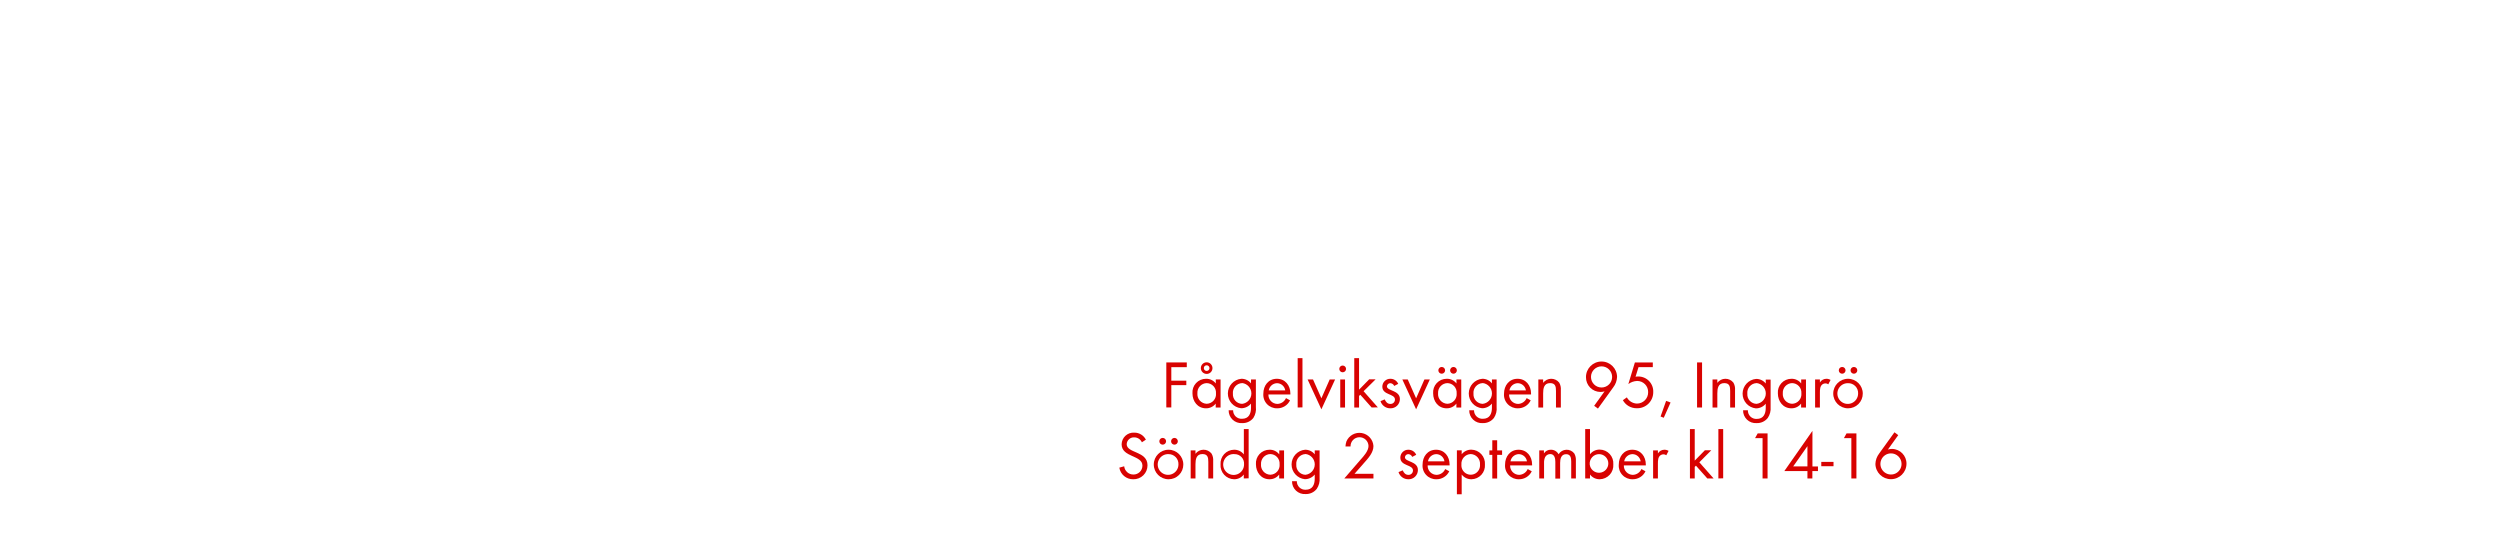
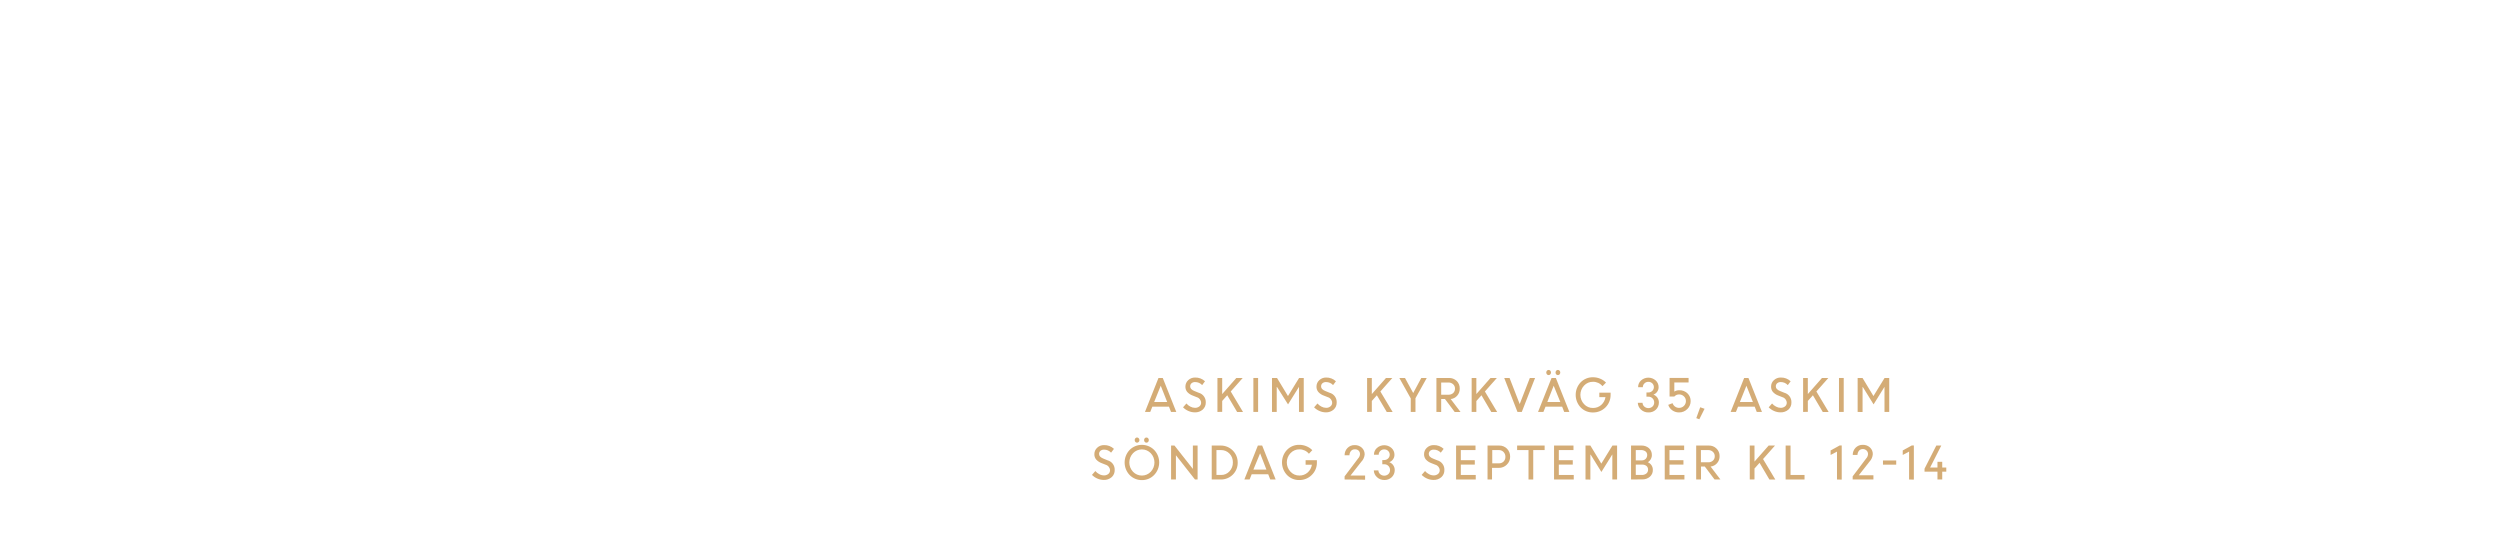
<svg xmlns="http://www.w3.org/2000/svg" id="Layer_1" data-name="Layer 1" viewBox="0 0 740 160">
  <defs>
-     <style>.cls-1{fill:#d80201;}</style>
+     <style>.cls-1{fill:#d4ac76;}</style>
  </defs>
-   <path class="cls-1" d="M346.71,108.68v4h4.44V114h-4.44v6.6h-1.48V107.28h6.06v1.4Z" />
-   <path class="cls-1" d="M359.85,120.62v-1.16a3.54,3.54,0,0,1-2.88,1.4c-2.48,0-4-2.08-4-4.42a4,4,0,0,1,4-4.32,3.51,3.51,0,0,1,2.9,1.38v-1.18h1.42v8.3Zm-2.68-7.22a2.83,2.83,0,0,0-2.74,3,2.86,2.86,0,0,0,2.74,3.12,2.83,2.83,0,0,0,2.76-3.12A2.8,2.8,0,0,0,357.17,113.4Zm0-2.72a1.72,1.72,0,1,1,1.72-1.72A1.71,1.71,0,0,1,357.13,110.68Zm0-2.56a.84.84,0,1,0,.84.84A.85.85,0,0,0,357.13,108.12Z" />
-   <path class="cls-1" d="M371,123.7a4,4,0,0,1-3.32,1.54,3.74,3.74,0,0,1-4-3.8H365a2.48,2.48,0,0,0,2.64,2.52c2,0,2.66-1.5,2.66-3.28v-1.22a3.75,3.75,0,0,1-2.92,1.38,4.38,4.38,0,0,1,.06-8.72,3.55,3.55,0,0,1,2.86,1.36v-1.16h1.44v8.12A5,5,0,0,1,371,123.7Zm-3.34-10.3a2.85,2.85,0,0,0-2.72,3.14,2.8,2.8,0,0,0,2.72,3,3.1,3.1,0,0,0,0-6.16Z" />
-   <path class="cls-1" d="M375.45,116.76a2.69,2.69,0,0,0,2.64,2.8,2.86,2.86,0,0,0,2.56-1.72l1.2.66a4.14,4.14,0,0,1-3.8,2.36,4,4,0,0,1-4.1-4.34c0-2.4,1.5-4.4,4-4.4s4,2,4,4.36v.28Zm2.56-3.34a2.55,2.55,0,0,0-2.46,2.14h4.88A2.49,2.49,0,0,0,378,113.42Z" />
-   <path class="cls-1" d="M384.11,120.62V106h1.42v14.58Z" />
-   <path class="cls-1" d="M391.13,121.16l-4.08-8.84h1.6l2.48,5.58,2.46-5.58h1.6Z" />
-   <path class="cls-1" d="M397.43,110.2a1,1,0,1,1,1-1A1,1,0,0,1,397.43,110.2Zm-.72,10.42v-8.3h1.42v8.3Z" />
-   <path class="cls-1" d="M406,120.62l-3.36-3.78-.36.36v3.42h-1.42V106h1.42v9.34l3-3.06h1.9l-3.56,3.52,4.22,4.78Z" />
-   <path class="cls-1" d="M411.53,120.86a3,3,0,0,1-2.9-2.12l1.24-.52c.34.74.8,1.34,1.68,1.34a1.29,1.29,0,0,0,1.36-1.3c0-1.8-3.74-1.24-3.74-3.82a2.33,2.33,0,0,1,2.42-2.32,2.49,2.49,0,0,1,2.28,1.5l-1.18.62a1.33,1.33,0,0,0-1.16-.82,1,1,0,0,0-1,.92c0,1.46,3.84,1.08,3.84,3.8A2.73,2.73,0,0,1,411.53,120.86Z" />
-   <path class="cls-1" d="M419.17,121.16l-4.08-8.84h1.6l2.48,5.58,2.46-5.58h1.6Z" />
-   <path class="cls-1" d="M431.09,120.62v-1.16a3.54,3.54,0,0,1-2.88,1.4c-2.48,0-4-2.08-4-4.42a4,4,0,0,1,4-4.32,3.51,3.51,0,0,1,2.9,1.38v-1.18h1.42v8.3Zm-2.68-7.22a2.83,2.83,0,0,0-2.74,3,2.86,2.86,0,0,0,2.74,3.12,2.83,2.83,0,0,0,2.76-3.12A2.8,2.8,0,0,0,428.41,113.4Zm-1.66-2.78a1,1,0,0,1-1-1,1,1,0,1,1,1,1Zm3.48,0a1,1,0,0,1-1-1,1,1,0,1,1,1,1Z" />
-   <path class="cls-1" d="M442.21,123.7a4,4,0,0,1-3.32,1.54,3.74,3.74,0,0,1-4-3.8h1.42a2.48,2.48,0,0,0,2.64,2.52c2,0,2.66-1.5,2.66-3.28v-1.22a3.75,3.75,0,0,1-2.92,1.38,4.38,4.38,0,0,1,.06-8.72,3.55,3.55,0,0,1,2.86,1.36v-1.16H443v8.12A5,5,0,0,1,442.21,123.7Zm-3.34-10.3a2.85,2.85,0,0,0-2.72,3.14,2.8,2.8,0,0,0,2.72,3,3.1,3.1,0,0,0,0-6.16Z" />
-   <path class="cls-1" d="M446.69,116.76a2.69,2.69,0,0,0,2.64,2.8,2.86,2.86,0,0,0,2.56-1.72l1.2.66a4.14,4.14,0,0,1-3.8,2.36,4,4,0,0,1-4.1-4.34c0-2.4,1.5-4.4,4-4.4s4,2,4,4.36v.28Zm2.56-3.34a2.55,2.55,0,0,0-2.46,2.14h4.88A2.49,2.49,0,0,0,449.25,113.42Z" />
-   <path class="cls-1" d="M460.57,120.62v-4.9c0-1.3-.18-2.32-1.74-2.32-1.84,0-2.06,1.6-2.06,3.06v4.16h-1.42v-8.3h1.42v1a3,3,0,0,1,4.76-.06,3.8,3.8,0,0,1,.48,2.2v5.16Z" />
-   <path class="cls-1" d="M477.53,114.64l-4.54,6.3-1.12-.82,3.08-4.28a4.19,4.19,0,0,1-1.22.18,4.31,4.31,0,0,1-4.28-4.38,4.6,4.6,0,0,1,9.2-.06A5.36,5.36,0,0,1,477.53,114.64Zm-3.48-6.2a3.13,3.13,0,1,0,3.14,3.14A3.13,3.13,0,0,0,474.05,108.44Z" />
-   <path class="cls-1" d="M484.45,120.84a4.63,4.63,0,0,1-4.08-2.38l1.18-.84a3.51,3.51,0,0,0,3,1.84,3.31,3.31,0,0,0,3.3-3.38,3.24,3.24,0,0,0-3.28-3.32,4.7,4.7,0,0,0-2.58.92l1.94-6.4h5.3v1.4H485l-.88,2.84a3.16,3.16,0,0,1,.76-.08,4.42,4.42,0,0,1,4.48,4.62A4.73,4.73,0,0,1,484.45,120.84Z" />
-   <path class="cls-1" d="M492.47,123.66l-.94-.38,1.64-4.62,1.32.48Z" />
-   <path class="cls-1" d="M502.33,120.62V107.28h1.48v13.34Z" />
-   <path class="cls-1" d="M512.13,120.62v-4.9c0-1.3-.18-2.32-1.74-2.32-1.84,0-2.06,1.6-2.06,3.06v4.16h-1.42v-8.3h1.42v1a3,3,0,0,1,4.76-.06,3.8,3.8,0,0,1,.48,2.2v5.16Z" />
-   <path class="cls-1" d="M523.27,123.7a4,4,0,0,1-3.32,1.54,3.74,3.74,0,0,1-4-3.8h1.42A2.48,2.48,0,0,0,520,124c2,0,2.66-1.5,2.66-3.28v-1.22a3.75,3.75,0,0,1-2.92,1.38,4.38,4.38,0,0,1,.06-8.72,3.55,3.55,0,0,1,2.86,1.36v-1.16h1.44v8.12A5,5,0,0,1,523.27,123.7Zm-3.34-10.3a2.85,2.85,0,0,0-2.72,3.14,2.8,2.8,0,0,0,2.72,3,3.1,3.1,0,0,0,0-6.16Z" />
-   <path class="cls-1" d="M533.13,120.62v-1.16a3.54,3.54,0,0,1-2.88,1.4c-2.48,0-4-2.08-4-4.42a4,4,0,0,1,4-4.32,3.51,3.51,0,0,1,2.9,1.38v-1.18h1.42v8.3Zm-2.68-7.22a2.83,2.83,0,0,0-2.74,3,2.86,2.86,0,0,0,2.74,3.12,2.83,2.83,0,0,0,2.76-3.12A2.8,2.8,0,0,0,530.45,113.4Z" />
-   <path class="cls-1" d="M541.17,113.76a1.26,1.26,0,0,0-.84-.28,1.54,1.54,0,0,0-.72.18c-.92.5-.92,1.68-.92,2.58v4.38h-1.42v-8.3h1.42v.9a2.22,2.22,0,0,1,1.88-1.1,2.36,2.36,0,0,1,1.28.34Z" />
-   <path class="cls-1" d="M547,120.86a4.37,4.37,0,1,1,4.38-4.36A4.34,4.34,0,0,1,547,120.86Zm0-7.44A3.07,3.07,0,1,0,550,116.5,2.91,2.91,0,0,0,547,113.42Zm-1.72-2.8a1,1,0,0,1-1-1,1,1,0,1,1,1,1Zm3.48,0a1,1,0,0,1-1-1,1,1,0,1,1,1,1Z" />
-   <path class="cls-1" d="M335.44,141.86a4.08,4.08,0,0,1-4.12-3.44l1.44-.4a2.71,2.71,0,0,0,2.72,2.44,2.63,2.63,0,0,0,2.68-2.64c0-3.14-6.16-2.4-6.16-6.32a3.52,3.52,0,0,1,3.74-3.44,3.8,3.8,0,0,1,3.44,2.08l-1.18.78a2.47,2.47,0,0,0-2.28-1.46,2.12,2.12,0,0,0-2.22,2c0,2.76,6.16,2,6.16,6.26A4.11,4.11,0,0,1,335.44,141.86Z" />
-   <path class="cls-1" d="M345.88,141.86a4.37,4.37,0,1,1,4.38-4.36A4.34,4.34,0,0,1,345.88,141.86Zm0-7.44a3.07,3.07,0,1,0,2.94,3.08A2.91,2.91,0,0,0,345.86,134.42Zm-1.72-2.8a1,1,0,0,1-1-1,1,1,0,1,1,1,1Zm3.48,0a1,1,0,0,1-1-1,1,1,0,1,1,1,1Z" />
-   <path class="cls-1" d="M357.66,141.62v-4.9c0-1.3-.18-2.32-1.74-2.32-1.84,0-2.06,1.6-2.06,3.06v4.16h-1.42v-8.3h1.42v1a3,3,0,0,1,4.76-.06,3.8,3.8,0,0,1,.48,2.2v5.16Z" />
-   <path class="cls-1" d="M368.16,141.62v-1.16a3.54,3.54,0,0,1-2.88,1.4,4.11,4.11,0,0,1-4-4.4,4.06,4.06,0,0,1,4-4.34,3.56,3.56,0,0,1,2.9,1.38V127h1.42v14.58Zm-2.68-7.2a3.09,3.09,0,1,0,2.76,3A2.78,2.78,0,0,0,365.48,134.42Z" />
-   <path class="cls-1" d="M378.64,141.62v-1.16a3.54,3.54,0,0,1-2.88,1.4c-2.48,0-4-2.08-4-4.42a4,4,0,0,1,4-4.32,3.51,3.51,0,0,1,2.9,1.38v-1.18h1.42v8.3ZM376,134.4a2.83,2.83,0,0,0-2.74,3,2.86,2.86,0,0,0,2.74,3.12,2.83,2.83,0,0,0,2.76-3.12A2.8,2.8,0,0,0,376,134.4Z" />
-   <path class="cls-1" d="M389.76,144.7a4,4,0,0,1-3.32,1.54,3.74,3.74,0,0,1-4-3.8h1.42a2.48,2.48,0,0,0,2.64,2.52c2,0,2.66-1.5,2.66-3.28v-1.22a3.75,3.75,0,0,1-2.92,1.38,4.38,4.38,0,0,1,.06-8.72,3.55,3.55,0,0,1,2.86,1.36v-1.16h1.44v8.12A5,5,0,0,1,389.76,144.7Zm-3.34-10.3a2.85,2.85,0,0,0-2.72,3.14,2.8,2.8,0,0,0,2.72,3,3.1,3.1,0,0,0,0-6.16Z" />
-   <path class="cls-1" d="M403.68,137.12l-2.74,3.12h5.6v1.38h-8.62l4.86-5.62c.9-1,2.3-2.54,2.3-4a2.66,2.66,0,0,0-5.32.16h-1.5a5.52,5.52,0,0,1,.28-1.5,4.17,4.17,0,0,1,8,1.36C406.56,134,404.92,135.72,403.68,137.12Z" />
-   <path class="cls-1" d="M416.86,141.86a3,3,0,0,1-2.9-2.12l1.24-.52c.34.74.8,1.34,1.68,1.34a1.29,1.29,0,0,0,1.36-1.3c0-1.8-3.74-1.24-3.74-3.82a2.33,2.33,0,0,1,2.42-2.32,2.49,2.49,0,0,1,2.28,1.5l-1.18.62a1.33,1.33,0,0,0-1.16-.82,1,1,0,0,0-1,.92c0,1.46,3.84,1.08,3.84,3.8A2.73,2.73,0,0,1,416.86,141.86Z" />
-   <path class="cls-1" d="M422.58,137.76a2.69,2.69,0,0,0,2.64,2.8,2.86,2.86,0,0,0,2.56-1.72l1.2.66a4.14,4.14,0,0,1-3.8,2.36,4,4,0,0,1-4.1-4.34c0-2.4,1.5-4.4,4-4.4s4,2,4,4.36v.28Zm2.56-3.34a2.55,2.55,0,0,0-2.46,2.14h4.88A2.49,2.49,0,0,0,425.14,134.42Z" />
-   <path class="cls-1" d="M435.56,141.86a3.58,3.58,0,0,1-2.9-1.4v5.84h-1.42v-13h1.42v1.16a3.59,3.59,0,0,1,2.88-1.36,4.11,4.11,0,0,1,4,4.4A4.06,4.06,0,0,1,435.56,141.86Zm-.22-7.46a2.86,2.86,0,0,0-2.76,3.12,2.76,2.76,0,1,0,5.5,0A2.86,2.86,0,0,0,435.34,134.4Z" />
-   <path class="cls-1" d="M443.16,134.64v7h-1.44v-7h-.86v-1.32h.86v-3h1.44v3h1.46v1.32Z" />
-   <path class="cls-1" d="M447,137.76a2.69,2.69,0,0,0,2.64,2.8,2.86,2.86,0,0,0,2.56-1.72l1.2.66a4.14,4.14,0,0,1-3.8,2.36,4,4,0,0,1-4.1-4.34c0-2.4,1.5-4.4,4-4.4s4,2,4,4.36v.28Zm2.56-3.34a2.55,2.55,0,0,0-2.46,2.14h4.88A2.49,2.49,0,0,0,449.52,134.42Z" />
-   <path class="cls-1" d="M465.08,141.62v-5c0-1.06-.18-2.18-1.5-2.18-1.5,0-1.78,1.4-1.78,2.6v4.62h-1.42V136.7c0-1-.22-2.3-1.52-2.3a1.72,1.72,0,0,0-1.5.9,4,4,0,0,0-.32,1.8v4.52h-1.42v-8.3H457v.88a2.37,2.37,0,0,1,2.06-1.08,2.53,2.53,0,0,1,2.28,1.34,2.83,2.83,0,0,1,4.66-.22,3.88,3.88,0,0,1,.46,2.12v5.26Z" />
-   <path class="cls-1" d="M473.52,141.86a3.54,3.54,0,0,1-2.88-1.4v1.16h-1.42V127h1.42v7.46a3.56,3.56,0,0,1,2.9-1.38,4.06,4.06,0,0,1,4,4.34A4.11,4.11,0,0,1,473.52,141.86Zm-.2-7.44a2.79,2.79,0,0,0-2.76,3.06,2.76,2.76,0,1,0,2.76-3.06Z" />
-   <path class="cls-1" d="M480.66,137.76a2.69,2.69,0,0,0,2.64,2.8,2.86,2.86,0,0,0,2.56-1.72l1.2.66a4.14,4.14,0,0,1-3.8,2.36,4,4,0,0,1-4.1-4.34c0-2.4,1.5-4.4,4-4.4s4,2,4,4.36v.28Zm2.56-3.34a2.55,2.55,0,0,0-2.46,2.14h4.88A2.49,2.49,0,0,0,483.22,134.42Z" />
-   <path class="cls-1" d="M493.22,134.76a1.26,1.26,0,0,0-.84-.28,1.54,1.54,0,0,0-.72.18c-.92.5-.92,1.68-.92,2.58v4.38h-1.42v-8.3h1.42v.9a2.22,2.22,0,0,1,1.88-1.1,2.36,2.36,0,0,1,1.28.34Z" />
-   <path class="cls-1" d="M505.36,141.62,502,137.84l-.36.36v3.42h-1.42V127h1.42v9.34l3-3.06h1.9L503,136.84l4.22,4.78Z" />
-   <path class="cls-1" d="M508.64,141.62V127h1.42v14.58Z" />
-   <path class="cls-1" d="M521.72,141.62V129.68H519.5l.78-1.4h2.92v13.34Z" />
-   <path class="cls-1" d="M536.46,139.44v2.18H535v-2.18h-6.84l8.32-11.9v10.54h1.64v1.36ZM535,132.06l-4.22,6H535Z" />
-   <path class="cls-1" d="M539.1,138v-1.28h3.62V138Z" />
-   <path class="cls-1" d="M548,141.62V129.68H545.8l.78-1.4h2.92v13.34Z" />
-   <path class="cls-1" d="M559.74,141.84a4.59,4.59,0,0,1-4.62-4.52,5.34,5.34,0,0,1,1.1-3.06l4.54-6.3,1.12.84-3.06,4.26a4.19,4.19,0,0,1,1.22-.18,4.34,4.34,0,0,1,4.28,4.4A4.6,4.6,0,0,1,559.74,141.84Zm0-7.64a3.13,3.13,0,1,0,3.12,3.12A3.12,3.12,0,0,0,559.72,134.2Z" />
+   <path class="cls-1" d="M338.91,121.93l4-10.05h1.27l4,10.05h-1.56l-.6-1.55h-4.93l-.62,1.55Zm4.67-7.75L341.63,119h3.86Z" />
+   <path class="cls-1" d="M353.65,122.06a4.65,4.65,0,0,1-1.88-.41,5,5,0,0,1-1.59-1.08l1-1.14a3.62,3.62,0,0,0,1.15.92,3,3,0,0,0,1.39.37,2,2,0,0,0,1.3-.43,1.34,1.34,0,0,0,.51-1.07,1.77,1.77,0,0,0-1.28-1.65l-1.18-.47a4,4,0,0,1-1.65-1.08,2.36,2.36,0,0,1-.54-1.59,2.55,2.55,0,0,1,.83-1.9,2.9,2.9,0,0,1,2.05-.78,4.09,4.09,0,0,1,2.92,1.11l-.84,1.13a2.79,2.79,0,0,0-2.08-.9,1.59,1.59,0,0,0-1.06.34,1.2,1.2,0,0,0-.41.94,1.11,1.11,0,0,0,.3.77,2.75,2.75,0,0,0,1,.62l1.21.49a2.85,2.85,0,0,1,2.11,2.87,2.74,2.74,0,0,1-.89,2.11A3.35,3.35,0,0,1,353.65,122.06Z" />
+   <path class="cls-1" d="M360.36,121.93V111.88h1.41v4.76l4.18-4.76h1.89l-3.54,4,3.63,6.07h-1.74L363.26,117l-1.49,1.68v3.23Z" />
+   <path class="cls-1" d="M371,121.93V111.88h1.4v10.05Z" />
+   <path class="cls-1" d="M376.51,121.93V111.88H378l3.24,5.35,3.29-5.35h1.38v10.05h-1.41V114.5l0,0-3.24,5.2L378,114.55h-.09v7.38Z" />
+   <path class="cls-1" d="M392.44,122.06a4.69,4.69,0,0,1-1.88-.41,5,5,0,0,1-1.59-1.08l1-1.14a3.67,3.67,0,0,0,1.16.92,3,3,0,0,0,1.39.37,1.93,1.93,0,0,0,1.29-.43,1.34,1.34,0,0,0,.51-1.07,1.77,1.77,0,0,0-1.27-1.65l-1.19-.47a3.91,3.91,0,0,1-1.64-1.08,2.36,2.36,0,0,1-.54-1.59,2.51,2.51,0,0,1,.83-1.9,2.86,2.86,0,0,1,2-.78,4.07,4.07,0,0,1,2.92,1.11l-.84,1.13a2.79,2.79,0,0,0-2.08-.9,1.59,1.59,0,0,0-1.06.34,1.2,1.2,0,0,0-.41.94,1.11,1.11,0,0,0,.3.77,2.75,2.75,0,0,0,1,.62l1.21.49a2.85,2.85,0,0,1,2.11,2.87,2.71,2.71,0,0,1-.89,2.11A3.35,3.35,0,0,1,392.44,122.06Z" />
+   <path class="cls-1" d="M404.66,121.93V111.88h1.4v4.76l4.19-4.76h1.88l-3.54,4,3.63,6.07h-1.74L407.55,117l-1.49,1.68v3.23Z" />
+   <path class="cls-1" d="M420.7,111.88h1.62l-3.34,6v4.05h-1.4v-4l-3.38-6.05h1.68l2.43,4.46Z" />
+   <path class="cls-1" d="M425.18,121.93V111.88h3.73a3.13,3.13,0,0,1,2.26.87,3,3,0,0,1,.91,2.27,3,3,0,0,1-.75,2.1,2.94,2.94,0,0,1-1.92,1l2.91,3.83h-1.73l-2.88-3.84h-1.12v3.84Zm3.54-8.71h-2.13v3.62h2.12a2,2,0,0,0,1.42-.49,1.71,1.71,0,0,0,.55-1.33,1.68,1.68,0,0,0-.55-1.28A2,2,0,0,0,428.72,113.22Z" />
+   <path class="cls-1" d="M435.61,121.93V111.88H437v4.76l4.19-4.76h1.88l-3.54,4,3.63,6.07h-1.74L438.51,117,437,118.7v3.23Z" />
+   <path class="cls-1" d="M449.17,121.93l-3.92-10.05h1.58l3,7.72,3-7.72h1.55l-3.93,10.05Z" />
+   <path class="cls-1" d="M455.26,121.93l4-10.05h1.27l4,10.05H463l-.6-1.55h-4.93l-.62,1.55Zm3.63-11.12a.65.65,0,0,1-.5.22.61.61,0,0,1-.49-.22.81.81,0,0,1,0-1.09.61.61,0,0,1,.49-.22.65.65,0,0,1,.5.22.81.81,0,0,1,0,1.09Zm1,3.37L458,119h3.86Zm1.75-3.37a.65.65,0,0,1-.5.22.63.63,0,0,1-.5-.22.76.76,0,0,1-.2-.55.76.76,0,0,1,.2-.54.63.63,0,0,1,.5-.22.65.65,0,0,1,.5.22.84.84,0,0,1,0,1.09Z" />
+   <path class="cls-1" d="M473.4,117.56v-1.34h3.34v.7a5.15,5.15,0,0,1-5.2,5.17,4.94,4.94,0,0,1-3.67-1.5,5.42,5.42,0,0,1,0-7.42,4.94,4.94,0,0,1,3.67-1.5,5.33,5.33,0,0,1,2.11.42,5,5,0,0,1,1.73,1.16l-1.05,1.06a3.53,3.53,0,0,0-2.79-1.3,3.49,3.49,0,0,0-2.66,1.13,4,4,0,0,0,0,5.48,3.46,3.46,0,0,0,2.66,1.14,3.6,3.6,0,0,0,2.41-.88,3.85,3.85,0,0,0,1.27-2.32Z" />
+   <path class="cls-1" d="M487.91,122.08a3.09,3.09,0,0,1-2.19-.85,2.79,2.79,0,0,1-.93-2h1.4a1.5,1.5,0,0,0,.52,1.11,1.82,1.82,0,0,0,2.43,0,1.61,1.61,0,0,0,.5-1.2,1.68,1.68,0,0,0-.5-1.24,1.66,1.66,0,0,0-1.22-.48h-.57v-1.25h.56a1.59,1.59,0,0,0,1.17-.47,1.56,1.56,0,0,0,0-2.23,1.62,1.62,0,0,0-1.18-.45,1.58,1.58,0,0,0-1.15.47,1.51,1.51,0,0,0-.47,1.12h-1.4a2.6,2.6,0,0,1,.87-2,3.25,3.25,0,0,1,4.33,0,2.64,2.64,0,0,1,.87,2,2.24,2.24,0,0,1-.43,1.35,2.31,2.31,0,0,1-1.1.85,2.39,2.39,0,0,1,1.17.9,2.46,2.46,0,0,1,.44,1.45,2.86,2.86,0,0,1-.92,2.13A3.06,3.06,0,0,1,487.91,122.08Z" />
+   <path class="cls-1" d="M497,122.08a3.37,3.37,0,0,1-2-.62,3.12,3.12,0,0,1-1.2-1.63l1.28-.49a2,2,0,0,0,.72,1,2,2,0,0,0,1.23.39,2,2,0,0,0,2-2,1.89,1.89,0,0,0-.59-1.41,2,2,0,0,0-1.42-.57,1.86,1.86,0,0,0-1.42.62h-1.41v-5.5h5.63v1.34h-4.22v2.7a2.61,2.61,0,0,1,1.42-.4,3.36,3.36,0,0,1,2.47.92,3.07,3.07,0,0,1,.94,2.3,3.2,3.2,0,0,1-1,2.36A3.33,3.33,0,0,1,497,122.08Z" />
+   <path class="cls-1" d="M502.1,123.77l1.16-3.22,1.29.45L503,124.1Z" />
+   <path class="cls-1" d="M512.27,121.93l4-10.05h1.27l4,10.05H520l-.61-1.55h-4.93l-.62,1.55Zm4.67-7.75L515,119h3.86Z" />
+   <path class="cls-1" d="M527,122.06a4.69,4.69,0,0,1-1.88-.41,5,5,0,0,1-1.59-1.08l1-1.14a3.67,3.67,0,0,0,1.16.92,3,3,0,0,0,1.39.37,2,2,0,0,0,1.3-.43,1.37,1.37,0,0,0,.5-1.07,1.76,1.76,0,0,0-1.27-1.65l-1.19-.47a4,4,0,0,1-1.64-1.08,2.36,2.36,0,0,1-.54-1.59,2.51,2.51,0,0,1,.83-1.9,2.86,2.86,0,0,1,2.05-.78,4.06,4.06,0,0,1,2.91,1.11l-.84,1.13a2.78,2.78,0,0,0-2.07-.9,1.62,1.62,0,0,0-1.07.34,1.2,1.2,0,0,0-.41.94,1.11,1.11,0,0,0,.3.77,2.75,2.75,0,0,0,1,.62l1.21.49a2.84,2.84,0,0,1,2.11,2.87,2.73,2.73,0,0,1-.88,2.11A3.39,3.39,0,0,1,527,122.06Z" />
+   <path class="cls-1" d="M533.72,121.93V111.88h1.4v4.76l4.19-4.76h1.88l-3.54,4,3.63,6.07h-1.74L536.62,117l-1.5,1.68v3.23Z" />
+   <path class="cls-1" d="M544.34,121.93V111.88h1.4v10.05Z" />
+   <path class="cls-1" d="M549.86,121.93V111.88h1.45l3.23,5.35,3.29-5.35h1.38v10.05h-1.4V114.5l0,0-3.23,5.2-3.17-5.12h-.09v7.38Z" />
+   <path class="cls-1" d="M326.69,142.06a4.69,4.69,0,0,1-1.88-.41,5,5,0,0,1-1.59-1.08l1-1.14a3.67,3.67,0,0,0,1.16.92,3,3,0,0,0,1.39.37,2,2,0,0,0,1.3-.43,1.37,1.37,0,0,0,.5-1.07,1.76,1.76,0,0,0-1.27-1.65l-1.19-.47a4,4,0,0,1-1.64-1.08,2.36,2.36,0,0,1-.54-1.59,2.55,2.55,0,0,1,.83-1.9,2.86,2.86,0,0,1,2.05-.78,4.1,4.1,0,0,1,2.92,1.11l-.85,1.13a2.78,2.78,0,0,0-2.07-.9,1.62,1.62,0,0,0-1.07.34,1.2,1.2,0,0,0-.41.94,1.11,1.11,0,0,0,.3.77,2.75,2.75,0,0,0,1,.62l1.21.49a2.84,2.84,0,0,1,2.11,2.87,2.73,2.73,0,0,1-.88,2.11A3.39,3.39,0,0,1,326.69,142.06Z" />
+   <path class="cls-1" d="M338,142.11a5,5,0,0,1-3.62-1.49,5.4,5.4,0,0,1,0-7.45,5.13,5.13,0,0,1,7.24,0,5.35,5.35,0,0,1,0,7.43A4.94,4.94,0,0,1,338,142.11Zm-2.63-2.47a3.63,3.63,0,0,0,5.26,0,4,4,0,0,0,0-5.49,3.63,3.63,0,0,0-5.26,0,4,4,0,0,0,0,5.49Zm1.69-8.83a.63.63,0,0,1-.5.22.61.61,0,0,1-.49-.22.76.76,0,0,1-.2-.55.76.76,0,0,1,.2-.54.61.61,0,0,1,.49-.22.63.63,0,0,1,.5.22.81.81,0,0,1,0,1.09Zm2.79,0a.65.65,0,0,1-.5.22.63.63,0,0,1-.5-.22.84.84,0,0,1,0-1.09.63.63,0,0,1,.5-.22.65.65,0,0,1,.5.22.84.84,0,0,1,0,1.09Z" />
+   <path class="cls-1" d="M346.64,141.93V131.88h1l5.45,6.92v-6.92h1.4v10.05h-.78l-5.64-7.18v7.18Z" />
+   <path class="cls-1" d="M358.67,141.93V131.88h2.69a5,5,0,0,1,5,5,4.88,4.88,0,0,1-1.46,3.62,4.94,4.94,0,0,1-3.57,1.43Zm2.74-8.71h-1.34v7.37h1.38a3.24,3.24,0,0,0,2.48-1.08,3.72,3.72,0,0,0,1-2.63,3.6,3.6,0,0,0-1-2.61A3.37,3.37,0,0,0,361.41,133.22Z" />
+   <path class="cls-1" d="M368.33,141.93l4-10.05h1.27l4,10.05H376l-.61-1.55H370.5l-.62,1.55Zm4.66-7.75L371,139h3.86Z" />
+   <path class="cls-1" d="M386.46,137.56v-1.34h3.34v.7a5,5,0,0,1-1.56,3.71,5.08,5.08,0,0,1-3.64,1.46,4.92,4.92,0,0,1-3.66-1.5,5.42,5.42,0,0,1,0-7.42,4.92,4.92,0,0,1,3.66-1.5,5.33,5.33,0,0,1,2.11.42,5,5,0,0,1,1.73,1.16l-1,1.06a3.57,3.57,0,0,0-2.8-1.3,3.52,3.52,0,0,0-2.66,1.13,4,4,0,0,0,0,5.48,3.49,3.49,0,0,0,2.66,1.14,3.6,3.6,0,0,0,2.41-.88,3.8,3.8,0,0,0,1.27-2.32Z" />
+   <path class="cls-1" d="M398,141.93V141l4-5.3a2,2,0,0,0,.56-1.28,1.46,1.46,0,0,0-.44-1.07A1.55,1.55,0,0,0,401,133a1.4,1.4,0,0,0-1.1.48,1.91,1.91,0,0,0-.46,1.27H398a3,3,0,0,1,.84-2.13,2.82,2.82,0,0,1,2.13-.87,3,3,0,0,1,2.14.78,2.64,2.64,0,0,1,.83,2,3.61,3.61,0,0,1-1.05,2.22l-3.13,4h4.31v1.25Z" />
+   <path class="cls-1" d="M409.76,142.08a3.09,3.09,0,0,1-2.19-.85,2.83,2.83,0,0,1-.93-2H408a1.47,1.47,0,0,0,.53,1.11,1.81,1.81,0,0,0,2.42,0,1.61,1.61,0,0,0,.5-1.2,1.68,1.68,0,0,0-.5-1.24,1.66,1.66,0,0,0-1.22-.48h-.57v-1.25h.56a1.59,1.59,0,0,0,1.17-.47,1.56,1.56,0,0,0,0-2.23,1.62,1.62,0,0,0-1.18-.45,1.58,1.58,0,0,0-1.15.47,1.51,1.51,0,0,0-.47,1.12h-1.4a2.6,2.6,0,0,1,.87-2,3.25,3.25,0,0,1,4.33,0,2.64,2.64,0,0,1,.87,2,2.24,2.24,0,0,1-.43,1.35,2.31,2.31,0,0,1-1.1.85,2.39,2.39,0,0,1,1.17.9,2.46,2.46,0,0,1,.44,1.45,2.86,2.86,0,0,1-.92,2.13A3.06,3.06,0,0,1,409.76,142.08Z" />
+   <path class="cls-1" d="M424.28,142.06a4.69,4.69,0,0,1-1.88-.41,5.08,5.08,0,0,1-1.59-1.08l1-1.14a3.78,3.78,0,0,0,1.16.92,3,3,0,0,0,1.39.37,2,2,0,0,0,1.3-.43,1.37,1.37,0,0,0,.5-1.07,1.76,1.76,0,0,0-1.27-1.65l-1.19-.47a4,4,0,0,1-1.64-1.08,2.36,2.36,0,0,1-.54-1.59,2.55,2.55,0,0,1,.83-1.9,2.86,2.86,0,0,1,2.05-.78,4.1,4.1,0,0,1,2.92,1.11l-.85,1.13a2.78,2.78,0,0,0-2.07-.9,1.62,1.62,0,0,0-1.07.34,1.2,1.2,0,0,0-.41.94,1.11,1.11,0,0,0,.3.77,2.75,2.75,0,0,0,1,.62l1.21.49a2.84,2.84,0,0,1,2.11,2.87,2.73,2.73,0,0,1-.88,2.11A3.37,3.37,0,0,1,424.28,142.06Z" />
+   <path class="cls-1" d="M436.54,137.52H432.4v3.07h4.42v1.34H431V131.88h5.75v1.34H432.4v3h4.14Z" />
+   <path class="cls-1" d="M440.31,141.93V131.88h3.43a3.17,3.17,0,0,1,2.33.93,3.27,3.27,0,0,1,.93,2.39,3.13,3.13,0,0,1-1,2.35,3.22,3.22,0,0,1-2.36.94h-2v3.44Zm3.33-8.71h-1.93v3.93h1.94a1.94,1.94,0,0,0,1.41-.53,1.91,1.91,0,0,0,.54-1.42,1.94,1.94,0,0,0-.56-1.42A1.85,1.85,0,0,0,443.64,133.22Z" />
+   <path class="cls-1" d="M449.07,133.22v-1.34h8.14v1.34h-3.37v8.71h-1.4v-8.71Z" />
+   <path class="cls-1" d="M465.54,137.52h-4.13v3.07h4.42v1.34H460V131.88h5.75v1.34h-4.34v3h4.13Z" />
+   <path class="cls-1" d="M469.31,141.93V131.88h1.44l3.24,5.35,3.29-5.35h1.38v10.05h-1.41V134.5l0,0-3.24,5.2-3.17-5.12h-.09v7.38Z" />
+   <path class="cls-1" d="M482.79,141.93V131.88h3.08a3.25,3.25,0,0,1,2.21.77,2.6,2.6,0,0,1,.87,2,2.39,2.39,0,0,1-1.19,2.16,2.65,2.65,0,0,1,1.08.9,2.44,2.44,0,0,1,.4,1.36,2.58,2.58,0,0,1-.88,2.05,3.27,3.27,0,0,1-2.24.78Zm2.93-8.71h-1.53v3.05H486a1.55,1.55,0,0,0,1.12-.44,1.58,1.58,0,0,0,.45-1.16,1.3,1.3,0,0,0-.5-1.06A2.12,2.12,0,0,0,485.72,133.22Zm.31,4.3h-1.84v3.07h1.75a2.12,2.12,0,0,0,1.39-.43,1.42,1.42,0,0,0,.5-1.15,1.39,1.39,0,0,0-.46-1.08A2,2,0,0,0,486,137.52Z" />
+   <path class="cls-1" d="M498.3,137.52h-4.13v3.07h4.42v1.34h-5.83V131.88h5.75v1.34h-4.34v3h4.13Z" />
+   <path class="cls-1" d="M502.07,141.93V131.88h3.73a3.13,3.13,0,0,1,2.26.87A3,3,0,0,1,509,135a3,3,0,0,1-.75,2.1,2.94,2.94,0,0,1-1.92,1l2.91,3.83h-1.73l-2.89-3.84h-1.12v3.84Zm3.54-8.71h-2.14v3.62h2.13a2,2,0,0,0,1.42-.49,1.71,1.71,0,0,0,.55-1.33,1.69,1.69,0,0,0-.56-1.28A1.93,1.93,0,0,0,505.61,133.22Z" />
+   <path class="cls-1" d="M517.93,141.93V131.88h1.4v4.76l4.19-4.76h1.88l-3.54,4,3.64,6.07h-1.75L520.83,137l-1.5,1.68v3.23Z" />
+   <path class="cls-1" d="M528.55,141.93V131.88H530v8.71h4.14v1.34Z" />
+   <path class="cls-1" d="M543.75,141.93v-8.26l-1.89,1v-1.34l2.67-1.47h.62v10.11Z" />
+   <path class="cls-1" d="M548.39,141.93V141l4-5.3a2,2,0,0,0,.55-1.28,1.43,1.43,0,0,0-.44-1.07,1.51,1.51,0,0,0-1.12-.43,1.43,1.43,0,0,0-1.11.48,2,2,0,0,0-.46,1.27h-1.4a3,3,0,0,1,.83-2.13,2.84,2.84,0,0,1,2.14-.87,3,3,0,0,1,2.13.78,2.61,2.61,0,0,1,.84,2,3.61,3.61,0,0,1-1,2.22l-3.14,4h4.32v1.25Z" />
+   <path class="cls-1" d="M557.36,137.54V136.3h3.92v1.24Z" />
+   <path class="cls-1" d="M565.09,141.93v-8.26l-1.88,1v-1.34l2.67-1.47h.62v10.11Z" />
+   <path class="cls-1" d="M569.66,139.62v-.88l3.49-6.86h1.47l-3.3,6.5h2.17v-1.69h1.41v1.69h1.2v1.24h-1.2v2.31h-1.41v-2.31Z" />
</svg>
